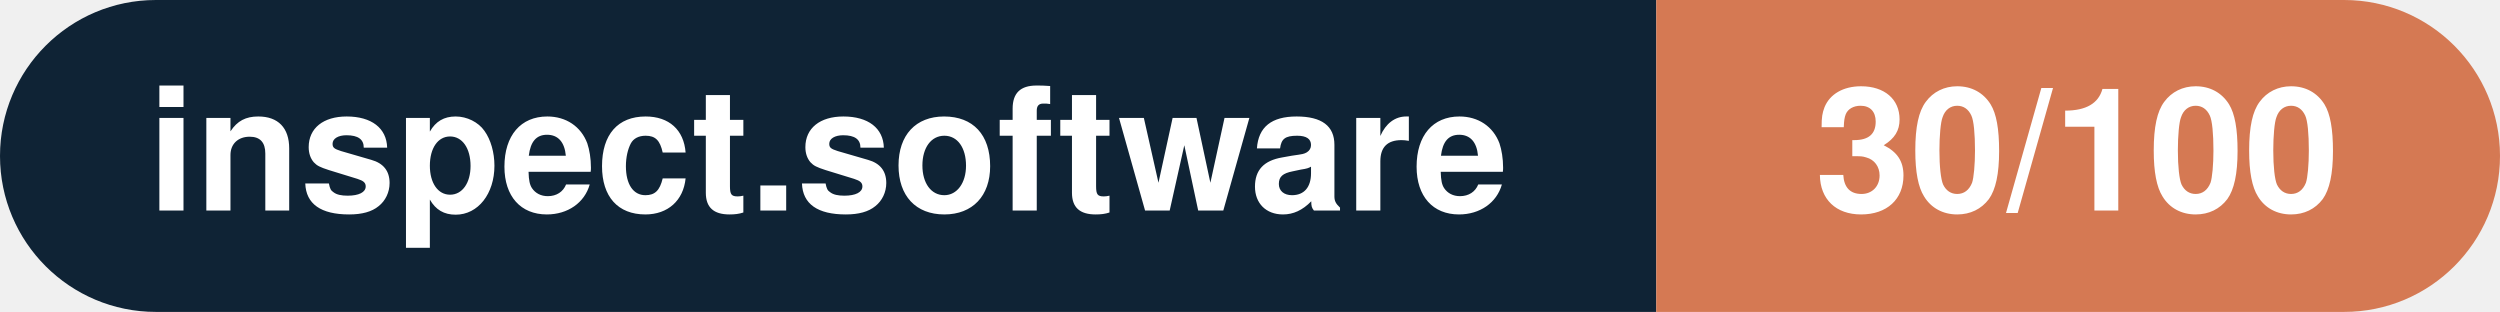
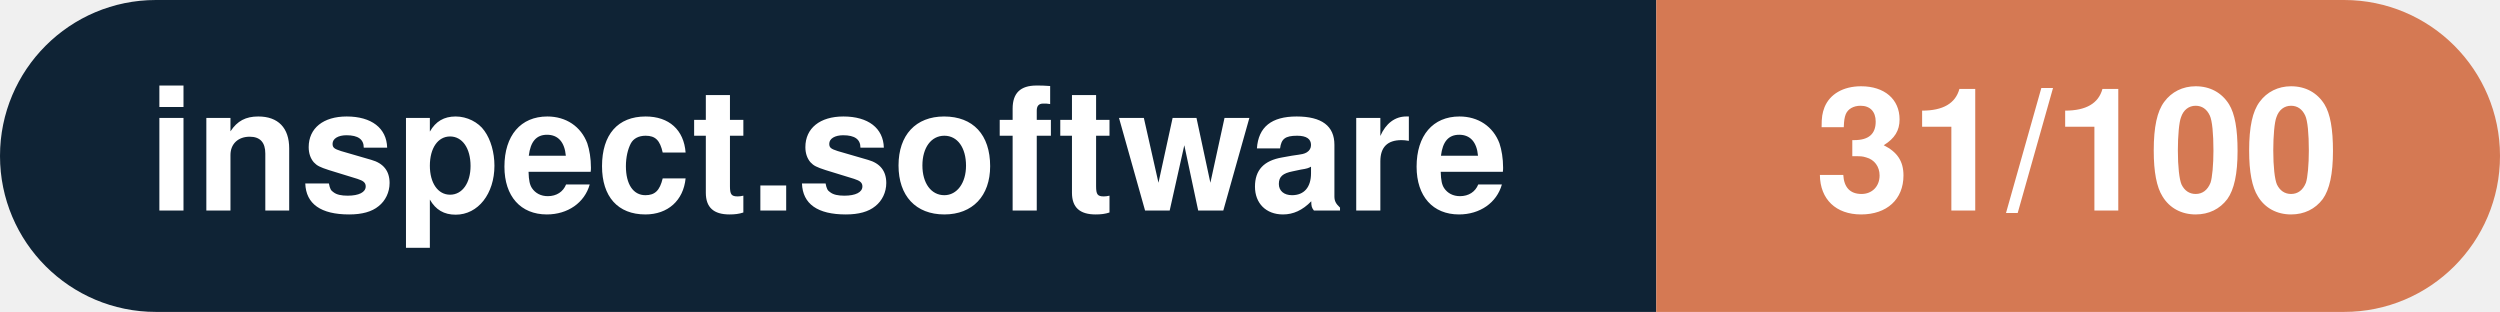
- <svg xmlns="http://www.w3.org/2000/svg" width="160.3" height="20" viewBox="0 0 160.3 20" role="img" aria-label="inspect.software: 30/100">
+ <svg xmlns="http://www.w3.org/2000/svg" width="160.3" height="20" viewBox="0 0 160.3 20" role="img" aria-label="inspect.software: 31/100">
  <clipPath id="rnd">
    <rect width="160.3" height="20" rx="10.0" fill="#fff" />
  </clipPath>
  <g clip-path="url(#rnd)">
    <rect width="106.2" height="20" fill="#0f2335" />
    <rect x="106.2" width="54.1" height="20" fill="#d57953" />
  </g>
  <g fill="#fff" text-anchor="middle" font-family="Helvetica Neue,Helvetica,Arial,sans-serif" font-size="11">
    <text x="53.1" y="13.5" font-weight="600">inspect.software</text>
-     <text x="133.2" y="13.5" font-weight="700">30/100</text>
+     <text x="133.2" y="13.5" font-weight="700">31/100</text>
  </g>
</svg>
